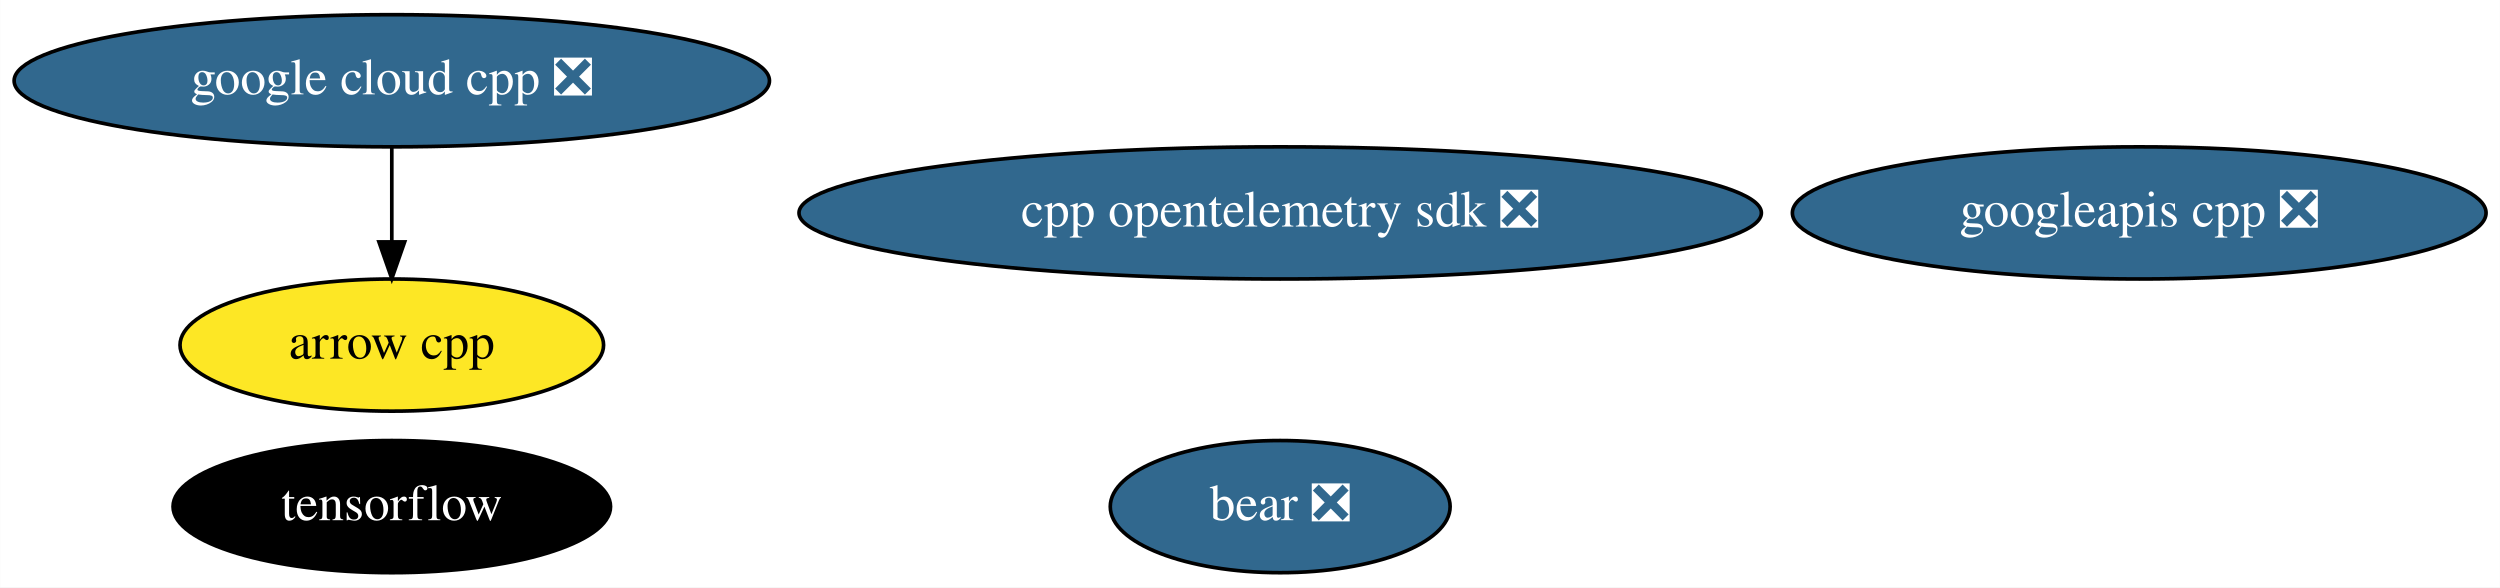
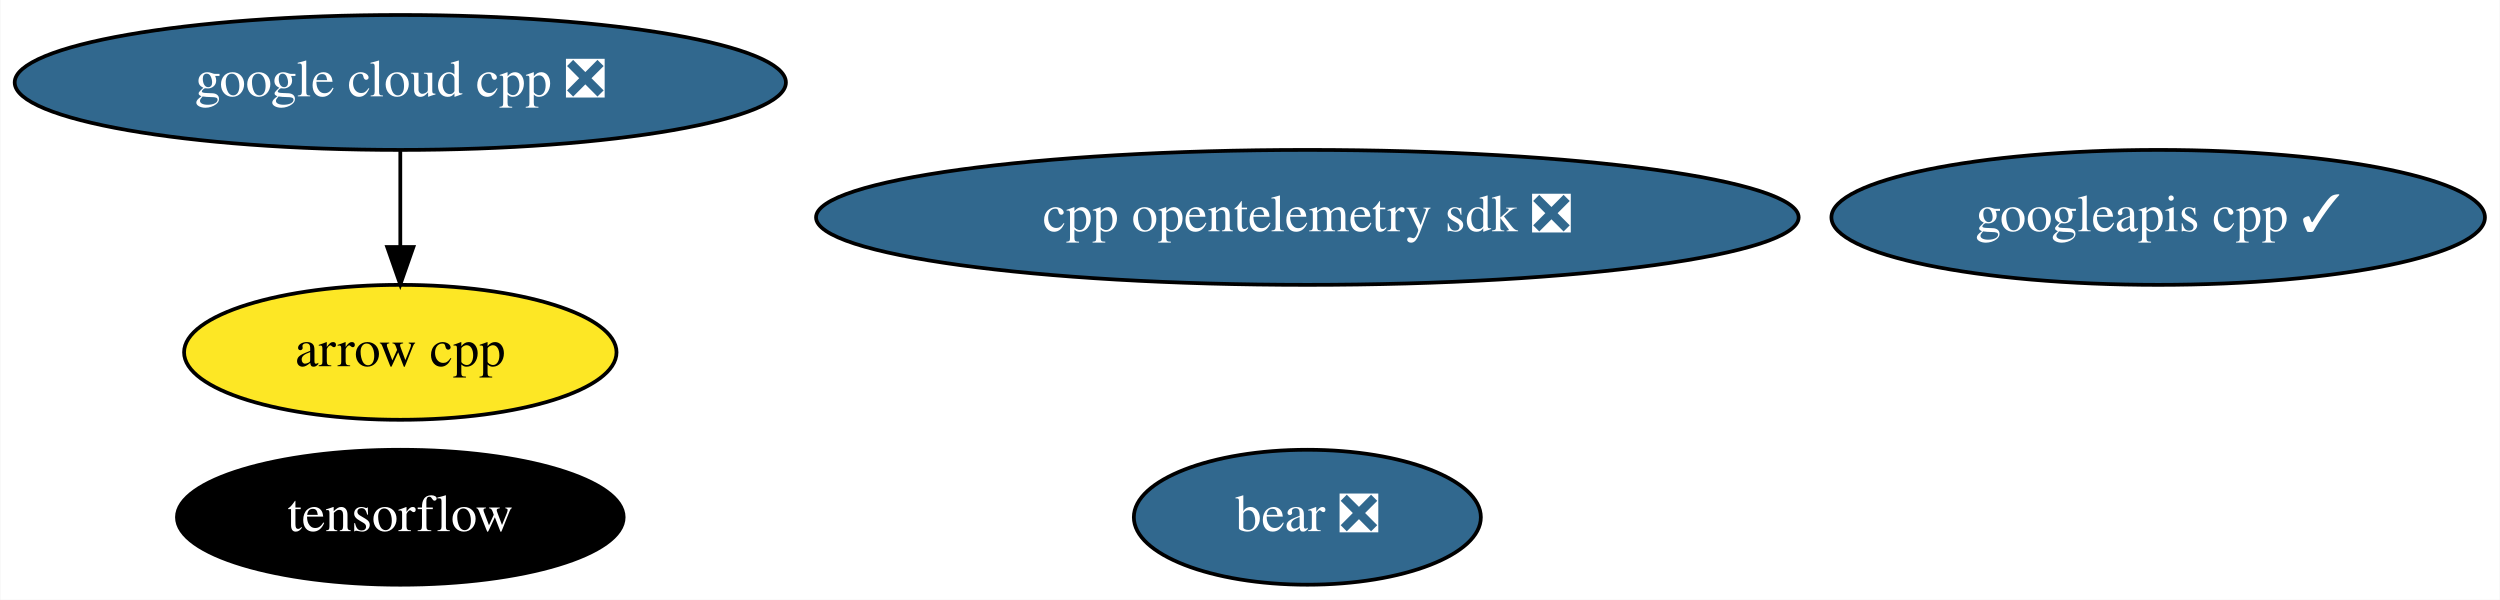
- <svg xmlns="http://www.w3.org/2000/svg" xmlns:xlink="http://www.w3.org/1999/xlink" width="681pt" height="160pt" viewBox="0.00 0.00 680.93 160.00">
+ <svg xmlns="http://www.w3.org/2000/svg" xmlns:xlink="http://www.w3.org/1999/xlink" width="667pt" height="160pt" viewBox="0.00 0.00 666.78 160.00">
  <g id="graph0" class="graph" transform="scale(1 1) rotate(0) translate(4 156)">
-     <polygon fill="white" stroke="none" points="-4,4 -4,-156 676.93,-156 676.93,4 -4,4" />
+     <polygon fill="white" stroke="none" points="-4,4 -4,-156 662.78,-156 662.78,4 -4,4" />
    <g id="node1" class="node">
      <g id="a_node1">
        <a xlink:href="https://github.com/conda-forge/arrow-cpp-feedstock" xlink:title="arrow cpp">
          <ellipse fill="#fde725" stroke="black" cx="102.69" cy="-62" rx="57.69" ry="18" />
          <text text-anchor="middle" x="102.69" y="-58.3" font-family="Times,serif" font-size="14.00">arrow cpp</text>
        </a>
      </g>
    </g>
    <g id="node2" class="node">
      <g id="a_node2">
        <a xlink:href="https://github.com/conda-forge/tensorflow-feedstock" xlink:title="tensorflow">
          <ellipse fill="#000000" stroke="black" cx="102.69" cy="-18" rx="59.59" ry="18" />
          <text text-anchor="middle" x="102.69" y="-14.3" font-family="Times,serif" font-size="14.00" fill="white">tensorflow</text>
        </a>
      </g>
    </g>
    <g id="node3" class="node">
      <g id="a_node3">
        <a xlink:href="https://github.com/conda-forge/google-cloud-cpp-feedstock/pull/107" xlink:title="google cloud cpp ❎">
          <ellipse fill="#31688e" stroke="black" cx="102.69" cy="-134" rx="102.88" ry="18" />
          <text text-anchor="middle" x="102.69" y="-130.3" font-family="Times,serif" font-size="14.00" fill="white">google cloud cpp ❎</text>
        </a>
      </g>
    </g>
    <g id="edge1" class="edge">
      <path fill="none" stroke="black" d="M102.69,-115.7C102.69,-107.98 102.69,-98.71 102.69,-90.11" />
      <polygon fill="black" stroke="black" points="106.19,-90.1 102.69,-80.1 99.19,-90.1 106.19,-90.1" />
    </g>
    <g id="node4" class="node">
      <g id="a_node4">
-         <a xlink:href="https://github.com/conda-forge/googleapis-cpp-feedstock/pull/35" xlink:title="googleapis cpp ❎">
-           <ellipse fill="#31688e" stroke="black" cx="578.69" cy="-98" rx="94.48" ry="18" />
-           <text text-anchor="middle" x="578.69" y="-94.3" font-family="Times,serif" font-size="14.00" fill="white">googleapis cpp ❎</text>
+         <a xlink:href="https://github.com/conda-forge/googleapis-cpp-feedstock/pull/35" xlink:title="googleapis cpp ✓">
+           <ellipse fill="#31688e" stroke="black" cx="571.69" cy="-98" rx="87.18" ry="18" />
+           <text text-anchor="middle" x="571.69" y="-94.3" font-family="Times,serif" font-size="14.00" fill="white">googleapis cpp ✓</text>
        </a>
      </g>
    </g>
    <g id="node5" class="node">
      <g id="a_node5">
        <a xlink:href="https://github.com/conda-forge/bear-feedstock/pull/21" xlink:title="bear ❎">
          <ellipse fill="#31688e" stroke="black" cx="344.69" cy="-18" rx="46.29" ry="18" />
          <text text-anchor="middle" x="344.69" y="-14.3" font-family="Times,serif" font-size="14.00" fill="white">bear ❎</text>
        </a>
      </g>
    </g>
    <g id="node6" class="node">
      <g id="a_node6">
        <a xlink:href="https://github.com/conda-forge/cpp-opentelemetry-sdk-feedstock/pull/26" xlink:title="cpp opentelemetry sdk ❎">
          <ellipse fill="#31688e" stroke="black" cx="344.69" cy="-98" rx="131.08" ry="18" />
          <text text-anchor="middle" x="344.69" y="-94.3" font-family="Times,serif" font-size="14.00" fill="white">cpp opentelemetry sdk ❎</text>
        </a>
      </g>
    </g>
  </g>
</svg>
